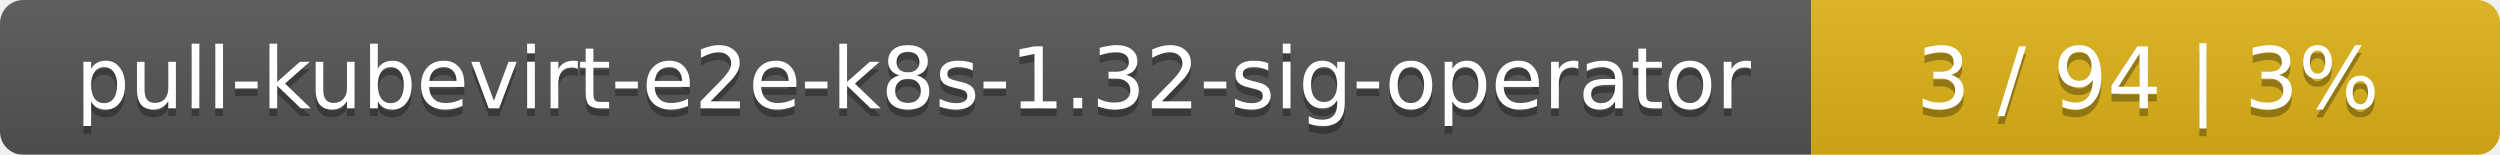
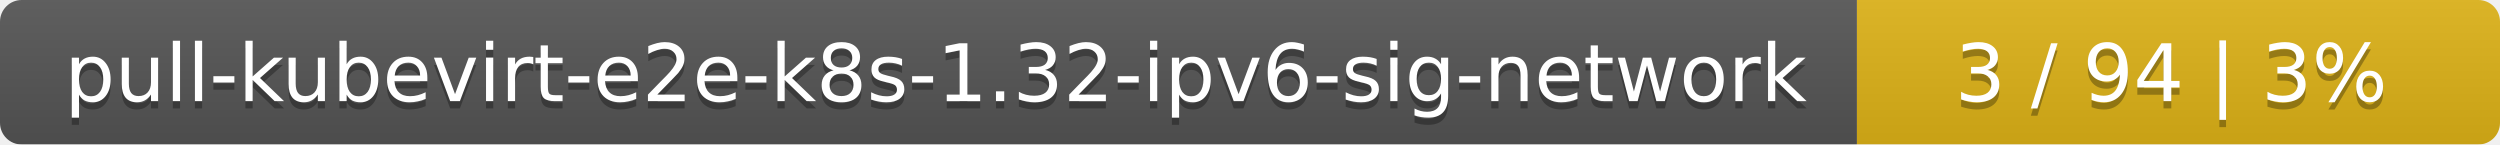
- <svg xmlns="http://www.w3.org/2000/svg" width="323" height="20">
+ <svg xmlns="http://www.w3.org/2000/svg" width="346" height="20">
  <linearGradient id="smooth" x2="0" y2="100%">
    <stop offset="0" stop-color="#bbb" stop-opacity=".1" />
    <stop offset="1" stop-opacity=".1" />
  </linearGradient>
  <mask id="round">
-     <rect width="323" height="20" rx="3" fill="#fff" />
+     <rect width="346" height="20" rx="3" fill="#fff" />
  </mask>
  <g mask="url(#round)">
-     <rect width="234" height="20" fill="#555" />
-     <rect x="234" width="89" height="20" fill="#dfb317" />
-     <rect width="323" height="20" fill="url(#smooth)" />
+     <rect width="257" height="20" fill="#555" />
+     <rect x="257" width="89" height="20" fill="#dfb317" />
+     <rect width="346" height="20" fill="url(#smooth)" />
  </g>
  <g fill="#fff" text-anchor="middle" font-family="DejaVu Sans,Verdana,Geneva,sans-serif" font-size="11">
-     <text x="118" y="15" fill="#010101" fill-opacity=".3">pull-kubevirt-e2e-k8s-1.32-sig-operator</text>
-     <text x="118" y="14">pull-kubevirt-e2e-k8s-1.32-sig-operator</text>
-     <text x="277.5" y="15" fill="#010101" fill-opacity=".3">3 / 94    |    3%</text>
-     <text x="277.5" y="14">3 / 94    |    3%</text>
+     <text x="129.5" y="15" fill="#010101" fill-opacity=".3">pull-kubevirt-e2e-k8s-1.32-ipv6-sig-network</text>
+     <text x="129.5" y="14">pull-kubevirt-e2e-k8s-1.32-ipv6-sig-network</text>
+     <text x="300.5" y="15" fill="#010101" fill-opacity=".3">3 / 94    |    3%</text>
+     <text x="300.5" y="14">3 / 94    |    3%</text>
  </g>
</svg>
